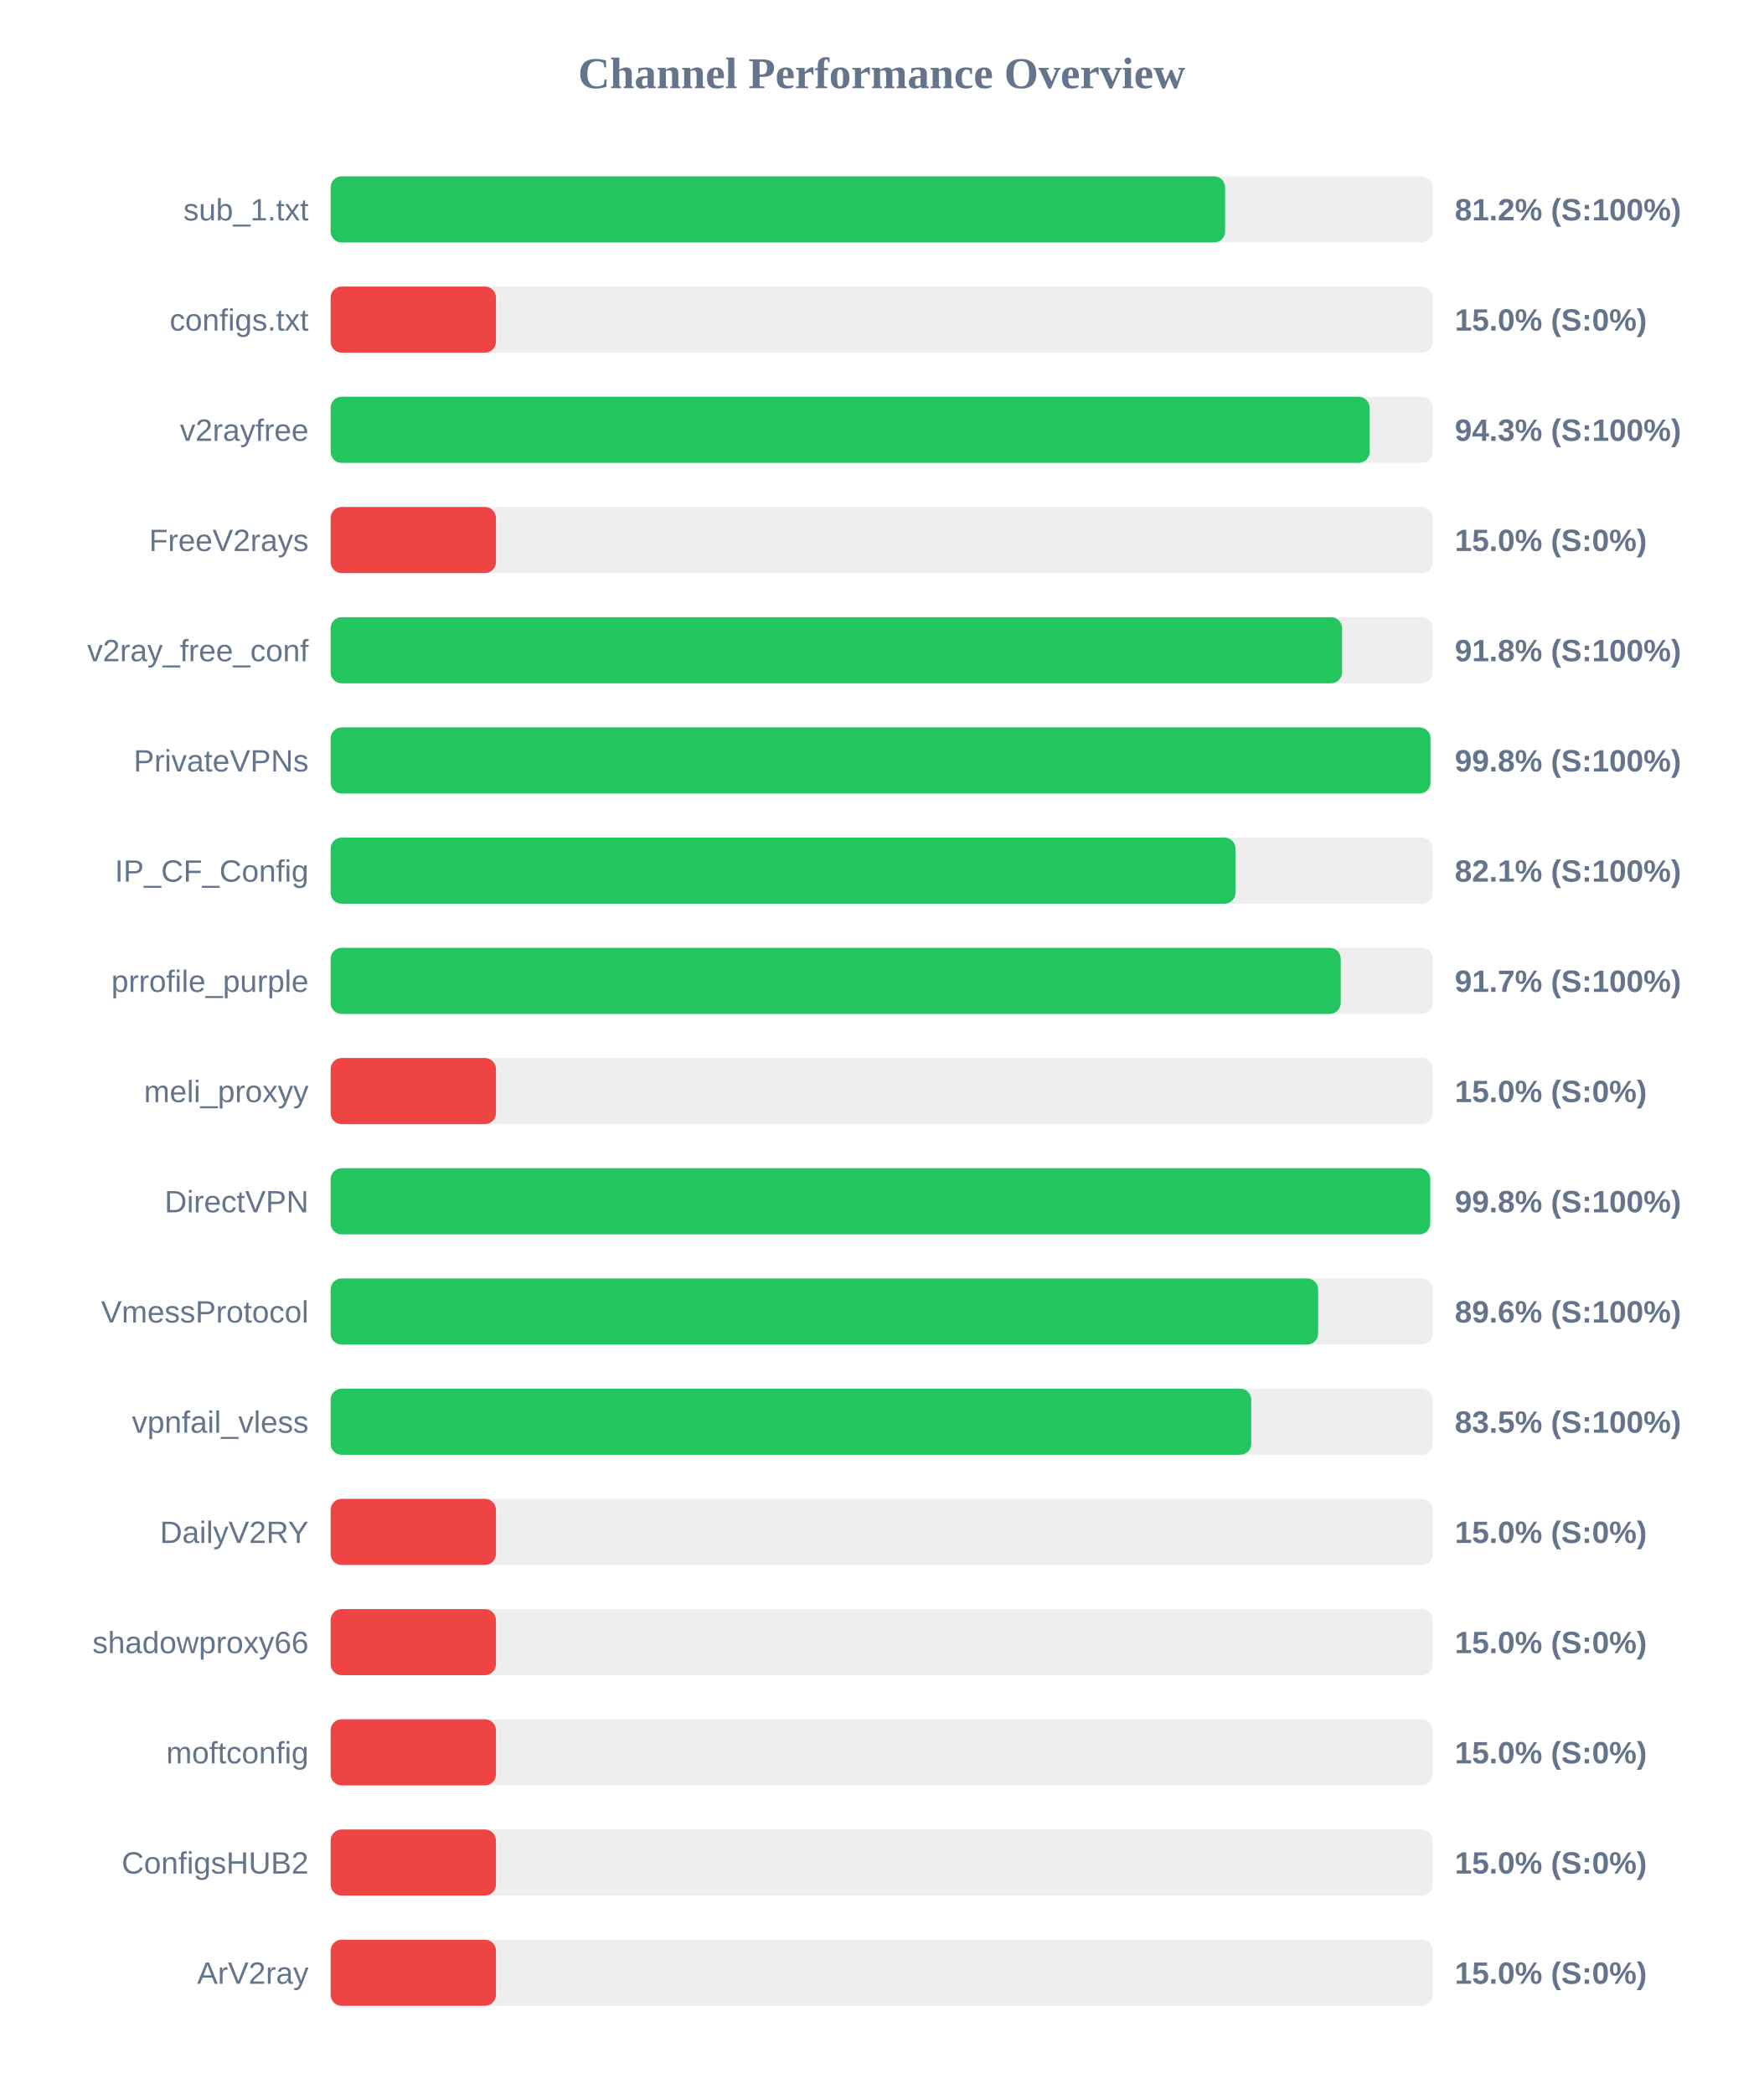
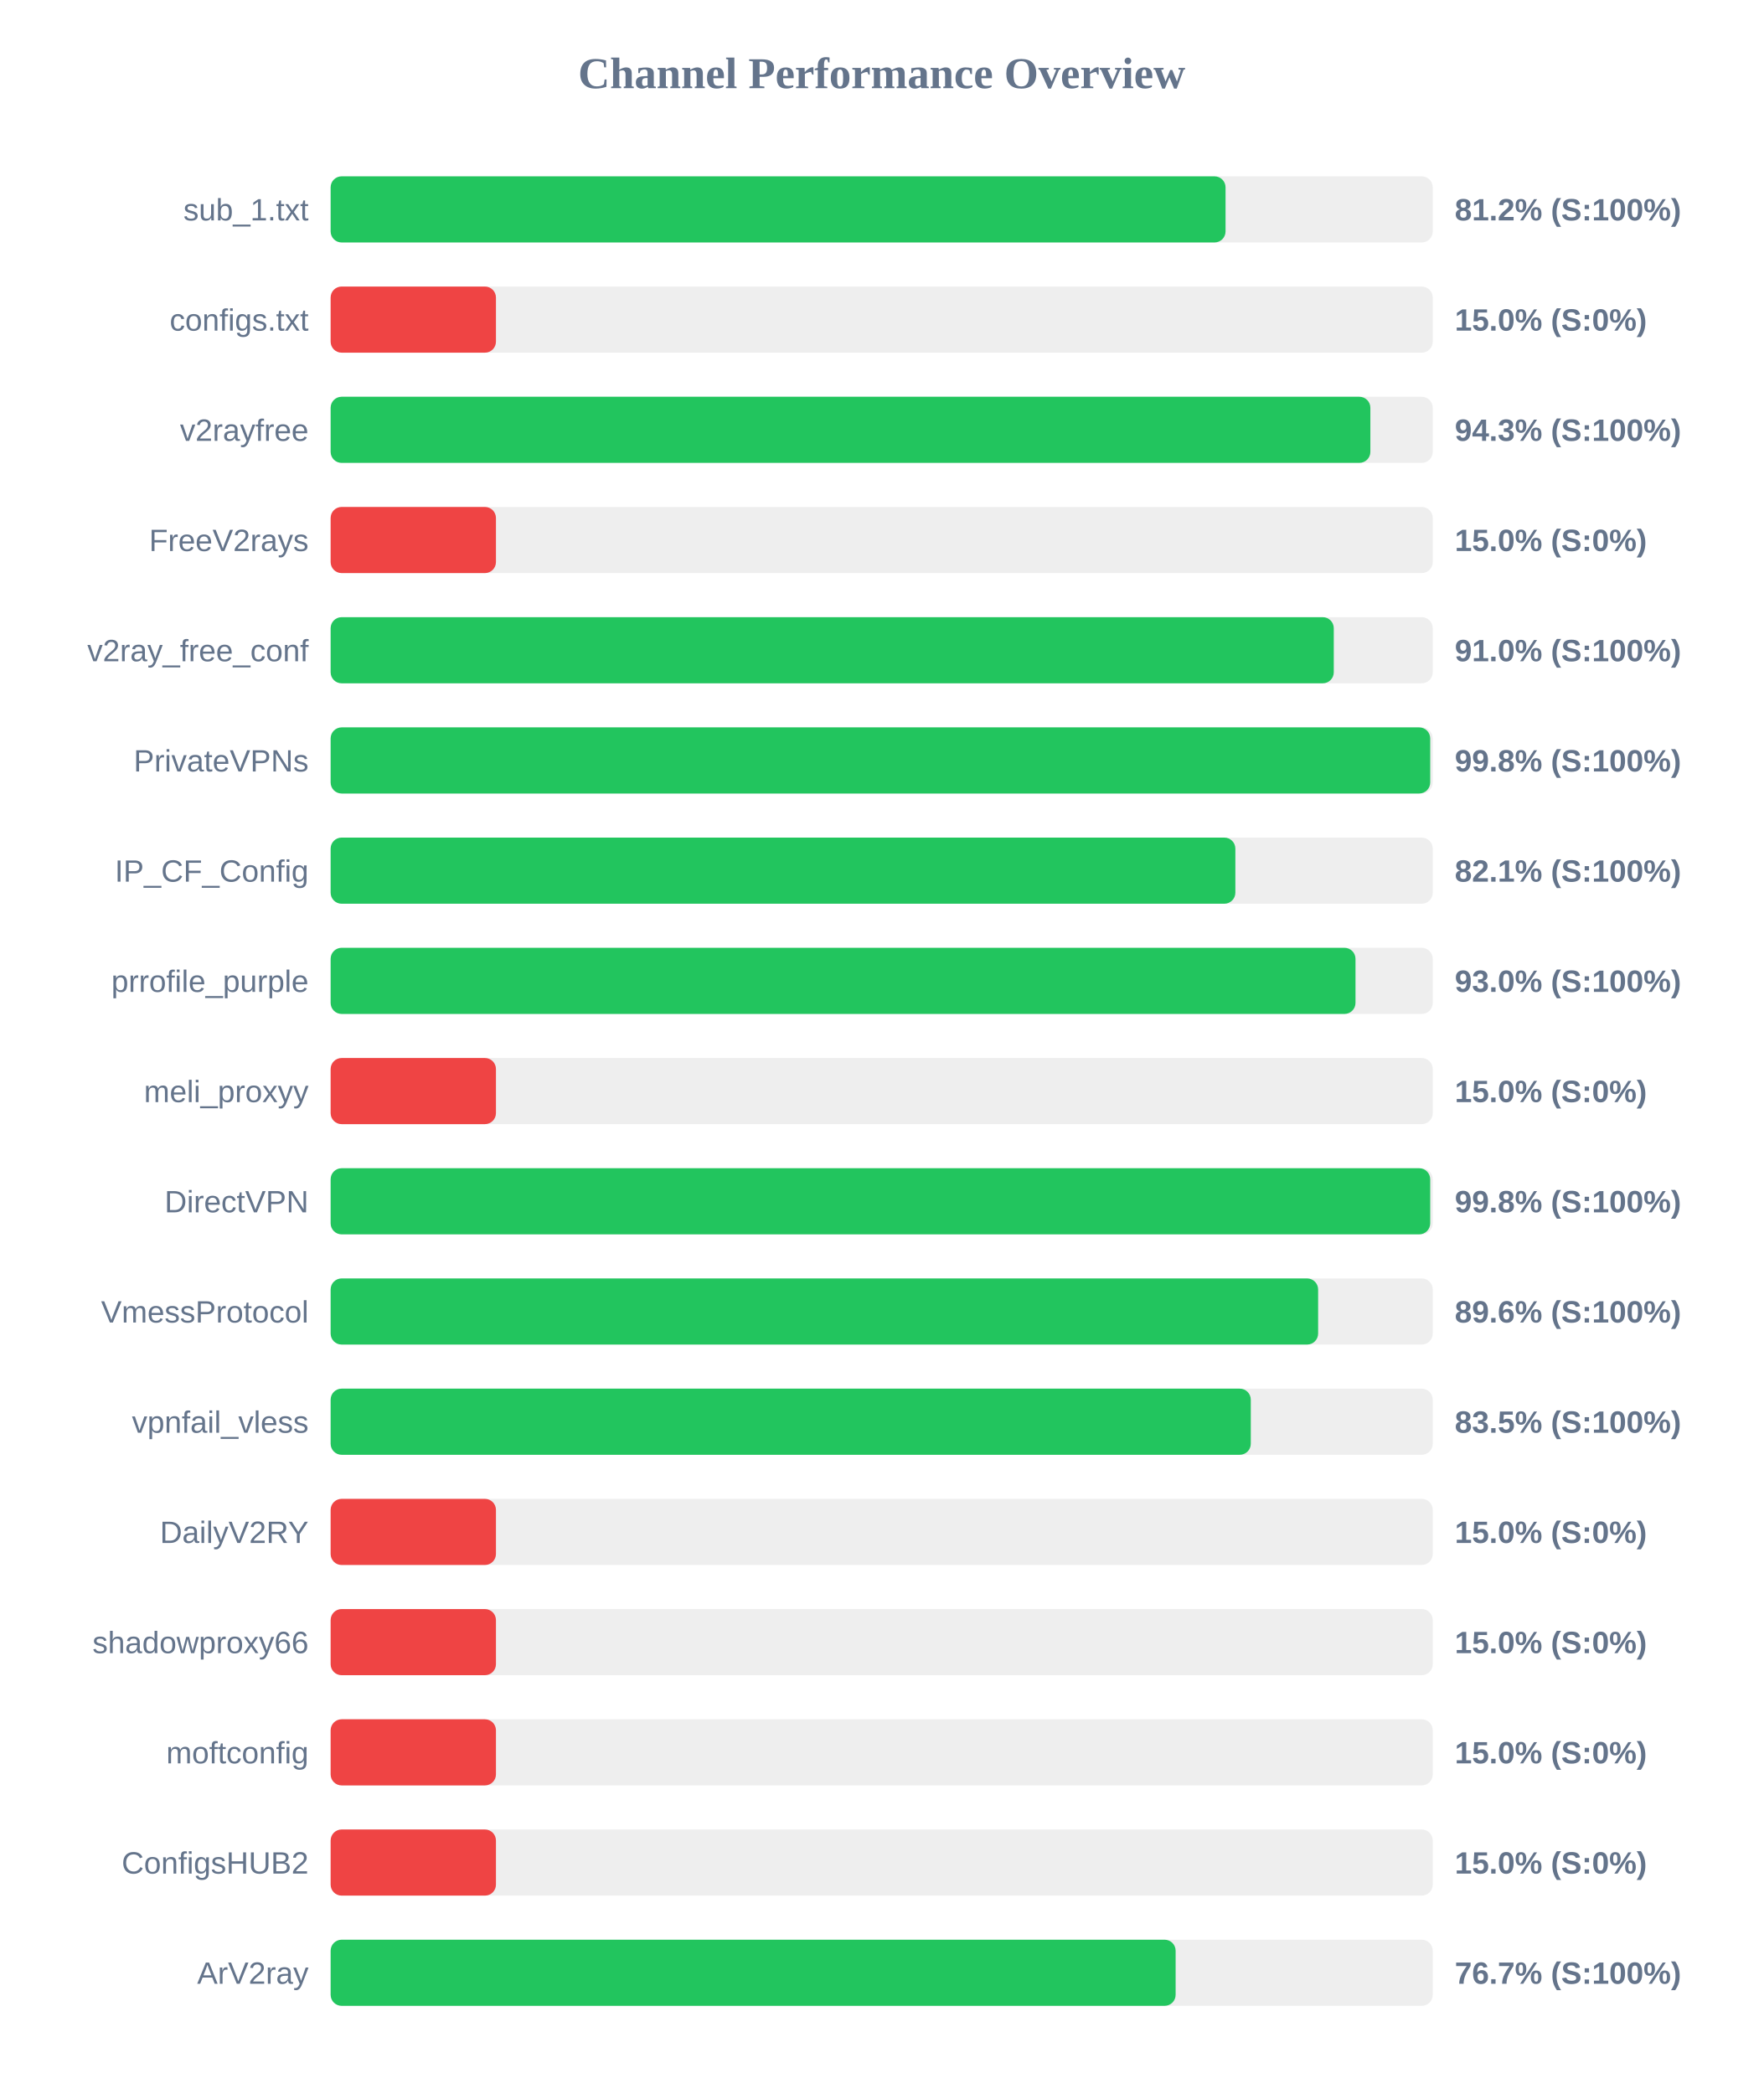
<svg xmlns="http://www.w3.org/2000/svg" width="800" height="950" version="1.1">
  <style>
        .row { font: 14px Arial; fill: #64748b; }
        .score { font: bold 14px Arial; fill: #64748b; }
    </style>
  <text x="400" y="40" text-anchor="middle" font-size="20px" font-weight="bold" fill="#64748b">Channel Performance Overview</text>
  <rect x="150" y="80" width="500" height="30" fill="#eee" rx="5" />
-   <rect x="150" y="80" width="405.8" height="30" fill="#22c55e" rx="5" />
+   <rect x="150" y="80" width="406.0" height="30" fill="#22c55e" rx="5" />
  <text x="140" y="100" text-anchor="end" class="row">sub_1.txt</text>
  <text x="660" y="100" text-anchor="start" class="score">81.2% (S:100%)</text>
  <rect x="150" y="130" width="500" height="30" fill="#eee" rx="5" />
  <rect x="150" y="130" width="75.0" height="30" fill="#ef4444" rx="5" />
  <text x="140" y="150" text-anchor="end" class="row">configs.txt</text>
  <text x="660" y="150" text-anchor="start" class="score">15.0% (S:0%)</text>
  <rect x="150" y="180" width="500" height="30" fill="#eee" rx="5" />
-   <rect x="150" y="180" width="471.35" height="30" fill="#22c55e" rx="5" />
+   <rect x="150" y="180" width="471.7" height="30" fill="#22c55e" rx="5" />
  <text x="140" y="200" text-anchor="end" class="row">v2rayfree</text>
  <text x="660" y="200" text-anchor="start" class="score">94.3% (S:100%)</text>
  <rect x="150" y="230" width="500" height="30" fill="#eee" rx="5" />
  <rect x="150" y="230" width="75.0" height="30" fill="#ef4444" rx="5" />
  <text x="140" y="250" text-anchor="end" class="row">FreeV2rays</text>
  <text x="660" y="250" text-anchor="start" class="score">15.0% (S:0%)</text>
  <rect x="150" y="280" width="500" height="30" fill="#eee" rx="5" />
-   <rect x="150" y="280" width="458.85" height="30" fill="#22c55e" rx="5" />
+   <rect x="150" y="280" width="455.1" height="30" fill="#22c55e" rx="5" />
  <text x="140" y="300" text-anchor="end" class="row">v2ray_free_conf</text>
-   <text x="660" y="300" text-anchor="start" class="score">91.8% (S:100%)</text>
+   <text x="660" y="300" text-anchor="start" class="score">91.0% (S:100%)</text>
  <rect x="150" y="330" width="500" height="30" fill="#eee" rx="5" />
-   <rect x="150" y="330" width="498.95" height="30" fill="#22c55e" rx="5" />
+   <rect x="150" y="330" width="498.85" height="30" fill="#22c55e" rx="5" />
  <text x="140" y="350" text-anchor="end" class="row">PrivateVPNs</text>
  <text x="660" y="350" text-anchor="start" class="score">99.8% (S:100%)</text>
  <rect x="150" y="380" width="500" height="30" fill="#eee" rx="5" />
-   <rect x="150" y="380" width="410.5" height="30" fill="#22c55e" rx="5" />
+   <rect x="150" y="380" width="410.45" height="30" fill="#22c55e" rx="5" />
  <text x="140" y="400" text-anchor="end" class="row">IP_CF_Config</text>
  <text x="660" y="400" text-anchor="start" class="score">82.1% (S:100%)</text>
  <rect x="150" y="430" width="500" height="30" fill="#eee" rx="5" />
-   <rect x="150" y="430" width="458.25" height="30" fill="#22c55e" rx="5" />
+   <rect x="150" y="430" width="464.95" height="30" fill="#22c55e" rx="5" />
  <text x="140" y="450" text-anchor="end" class="row">prrofile_purple</text>
-   <text x="660" y="450" text-anchor="start" class="score">91.7% (S:100%)</text>
+   <text x="660" y="450" text-anchor="start" class="score">93.0% (S:100%)</text>
  <rect x="150" y="480" width="500" height="30" fill="#eee" rx="5" />
  <rect x="150" y="480" width="75.0" height="30" fill="#ef4444" rx="5" />
  <text x="140" y="500" text-anchor="end" class="row">meli_proxyy</text>
  <text x="660" y="500" text-anchor="start" class="score">15.0% (S:0%)</text>
  <rect x="150" y="530" width="500" height="30" fill="#eee" rx="5" />
  <rect x="150" y="530" width="498.85" height="30" fill="#22c55e" rx="5" />
  <text x="140" y="550" text-anchor="end" class="row">DirectVPN</text>
  <text x="660" y="550" text-anchor="start" class="score">99.8% (S:100%)</text>
  <rect x="150" y="580" width="500" height="30" fill="#eee" rx="5" />
  <rect x="150" y="580" width="448.0" height="30" fill="#22c55e" rx="5" />
  <text x="140" y="600" text-anchor="end" class="row">VmessProtocol</text>
  <text x="660" y="600" text-anchor="start" class="score">89.6% (S:100%)</text>
  <rect x="150" y="630" width="500" height="30" fill="#eee" rx="5" />
-   <rect x="150" y="630" width="417.65" height="30" fill="#22c55e" rx="5" />
+   <rect x="150" y="630" width="417.45" height="30" fill="#22c55e" rx="5" />
  <text x="140" y="650" text-anchor="end" class="row">vpnfail_vless</text>
  <text x="660" y="650" text-anchor="start" class="score">83.5% (S:100%)</text>
  <rect x="150" y="680" width="500" height="30" fill="#eee" rx="5" />
  <rect x="150" y="680" width="75.0" height="30" fill="#ef4444" rx="5" />
  <text x="140" y="700" text-anchor="end" class="row">DailyV2RY</text>
  <text x="660" y="700" text-anchor="start" class="score">15.0% (S:0%)</text>
  <rect x="150" y="730" width="500" height="30" fill="#eee" rx="5" />
  <rect x="150" y="730" width="75.0" height="30" fill="#ef4444" rx="5" />
  <text x="140" y="750" text-anchor="end" class="row">shadowproxy66</text>
  <text x="660" y="750" text-anchor="start" class="score">15.0% (S:0%)</text>
  <rect x="150" y="780" width="500" height="30" fill="#eee" rx="5" />
  <rect x="150" y="780" width="75.0" height="30" fill="#ef4444" rx="5" />
  <text x="140" y="800" text-anchor="end" class="row">moftconfig</text>
  <text x="660" y="800" text-anchor="start" class="score">15.0% (S:0%)</text>
  <rect x="150" y="830" width="500" height="30" fill="#eee" rx="5" />
  <rect x="150" y="830" width="75.0" height="30" fill="#ef4444" rx="5" />
  <text x="140" y="850" text-anchor="end" class="row">ConfigsHUB2</text>
  <text x="660" y="850" text-anchor="start" class="score">15.0% (S:0%)</text>
  <rect x="150" y="880" width="500" height="30" fill="#eee" rx="5" />
-   <rect x="150" y="880" width="75.0" height="30" fill="#ef4444" rx="5" />
+   <rect x="150" y="880" width="383.35" height="30" fill="#22c55e" rx="5" />
  <text x="140" y="900" text-anchor="end" class="row">ArV2ray</text>
-   <text x="660" y="900" text-anchor="start" class="score">15.0% (S:0%)</text>
+   <text x="660" y="900" text-anchor="start" class="score">76.7% (S:100%)</text>
</svg>
